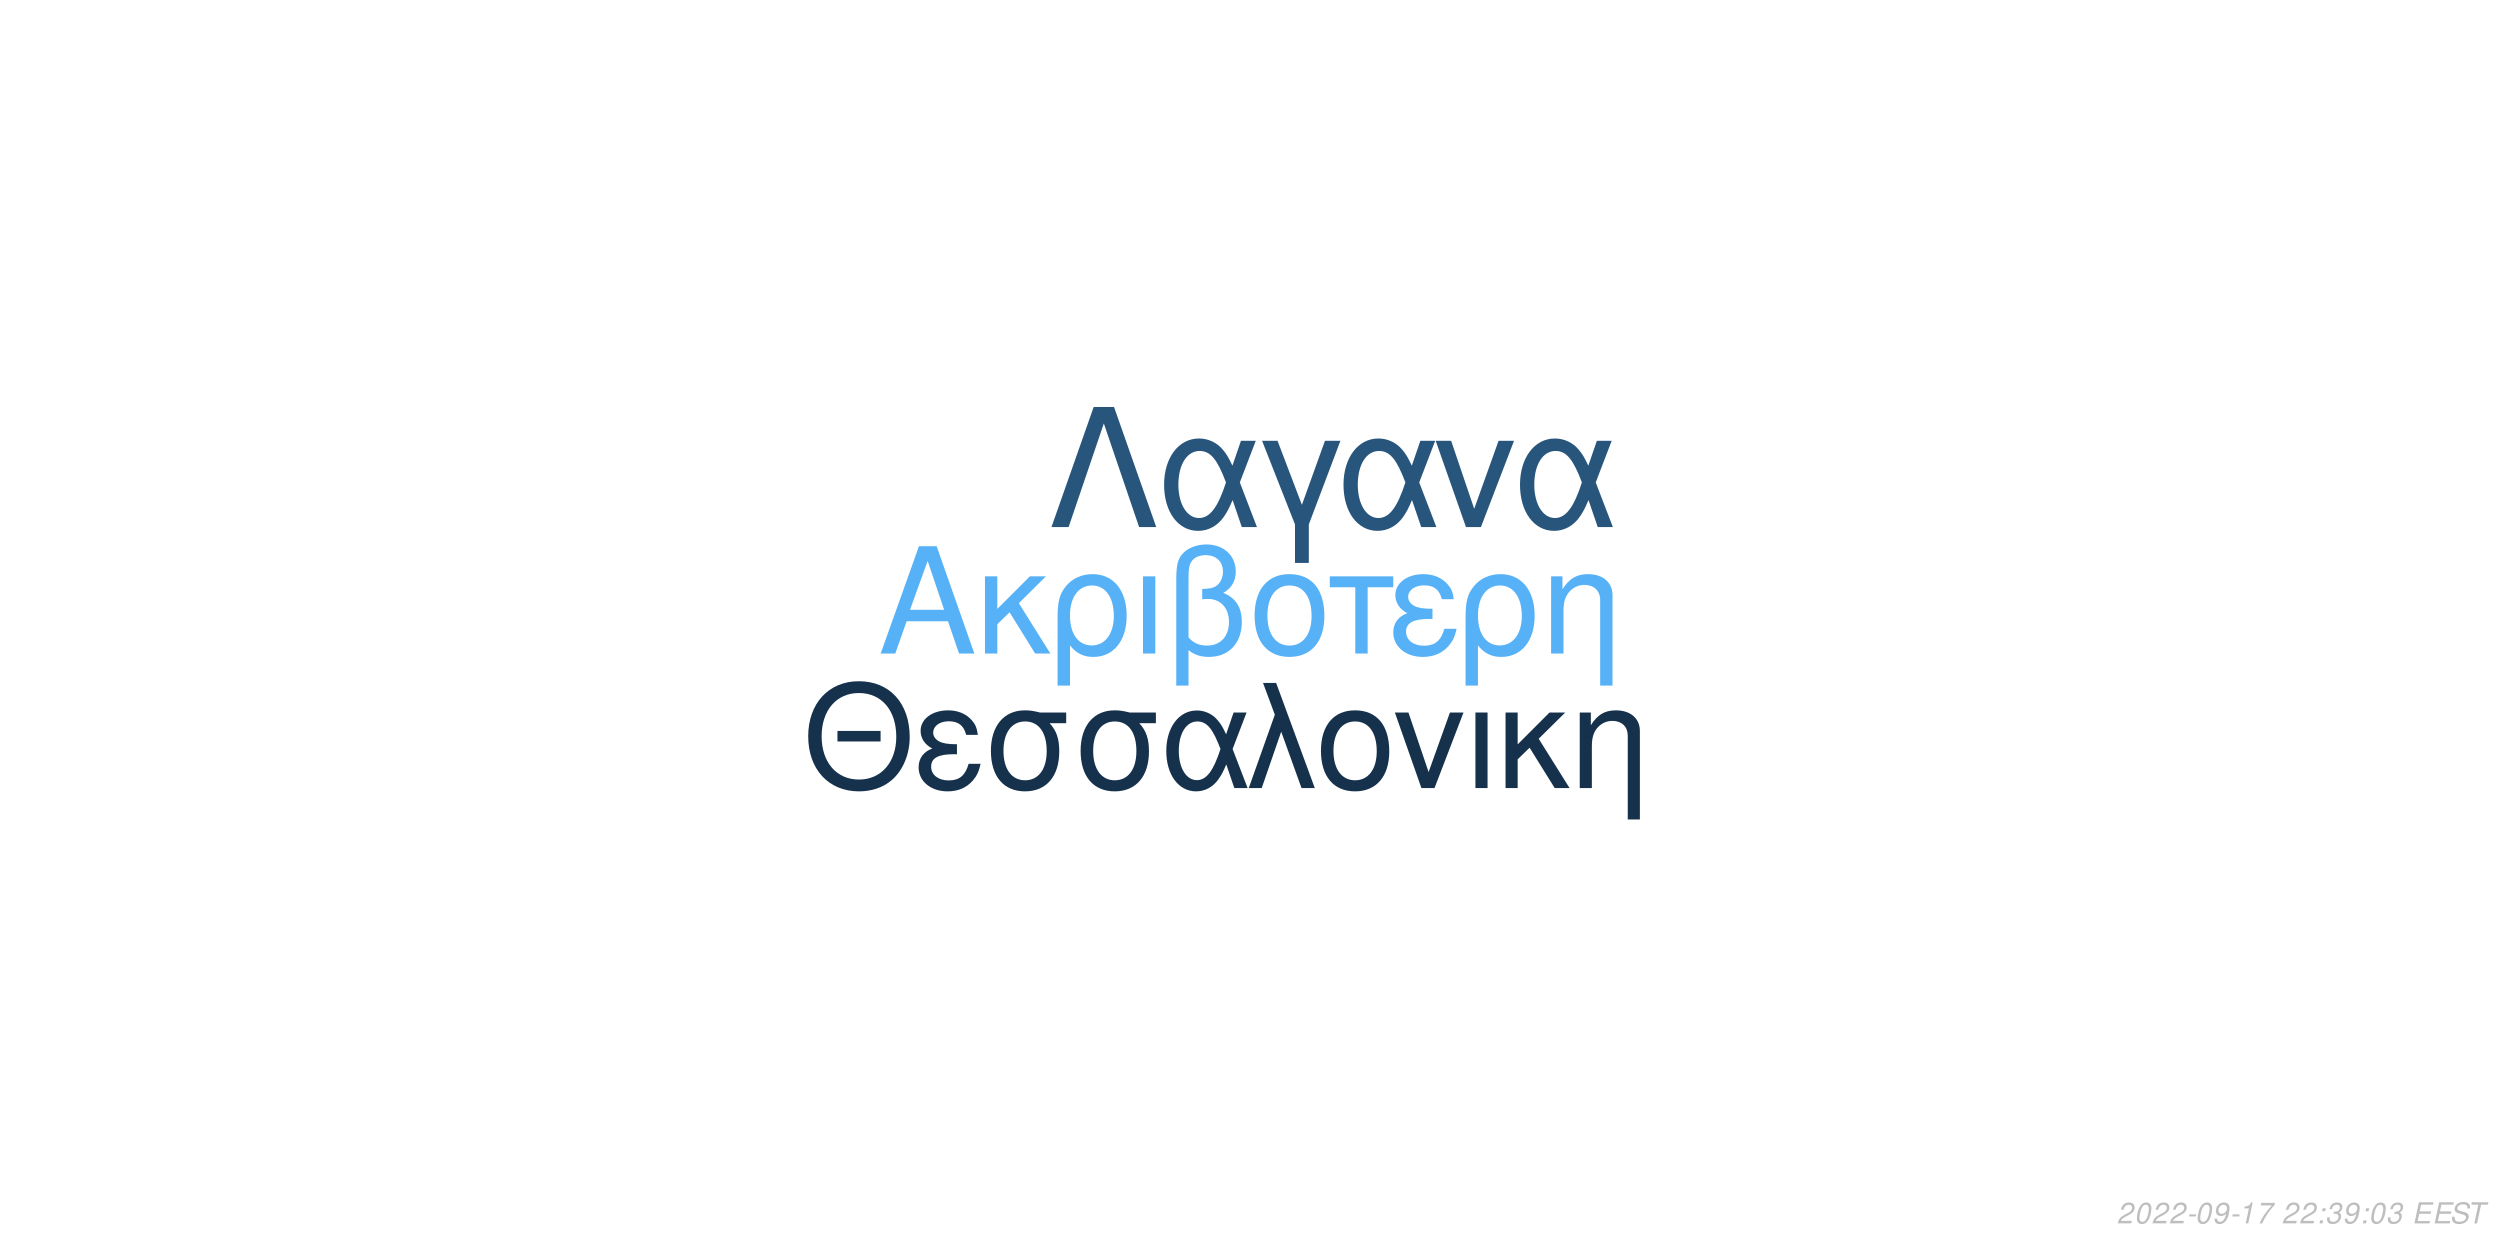
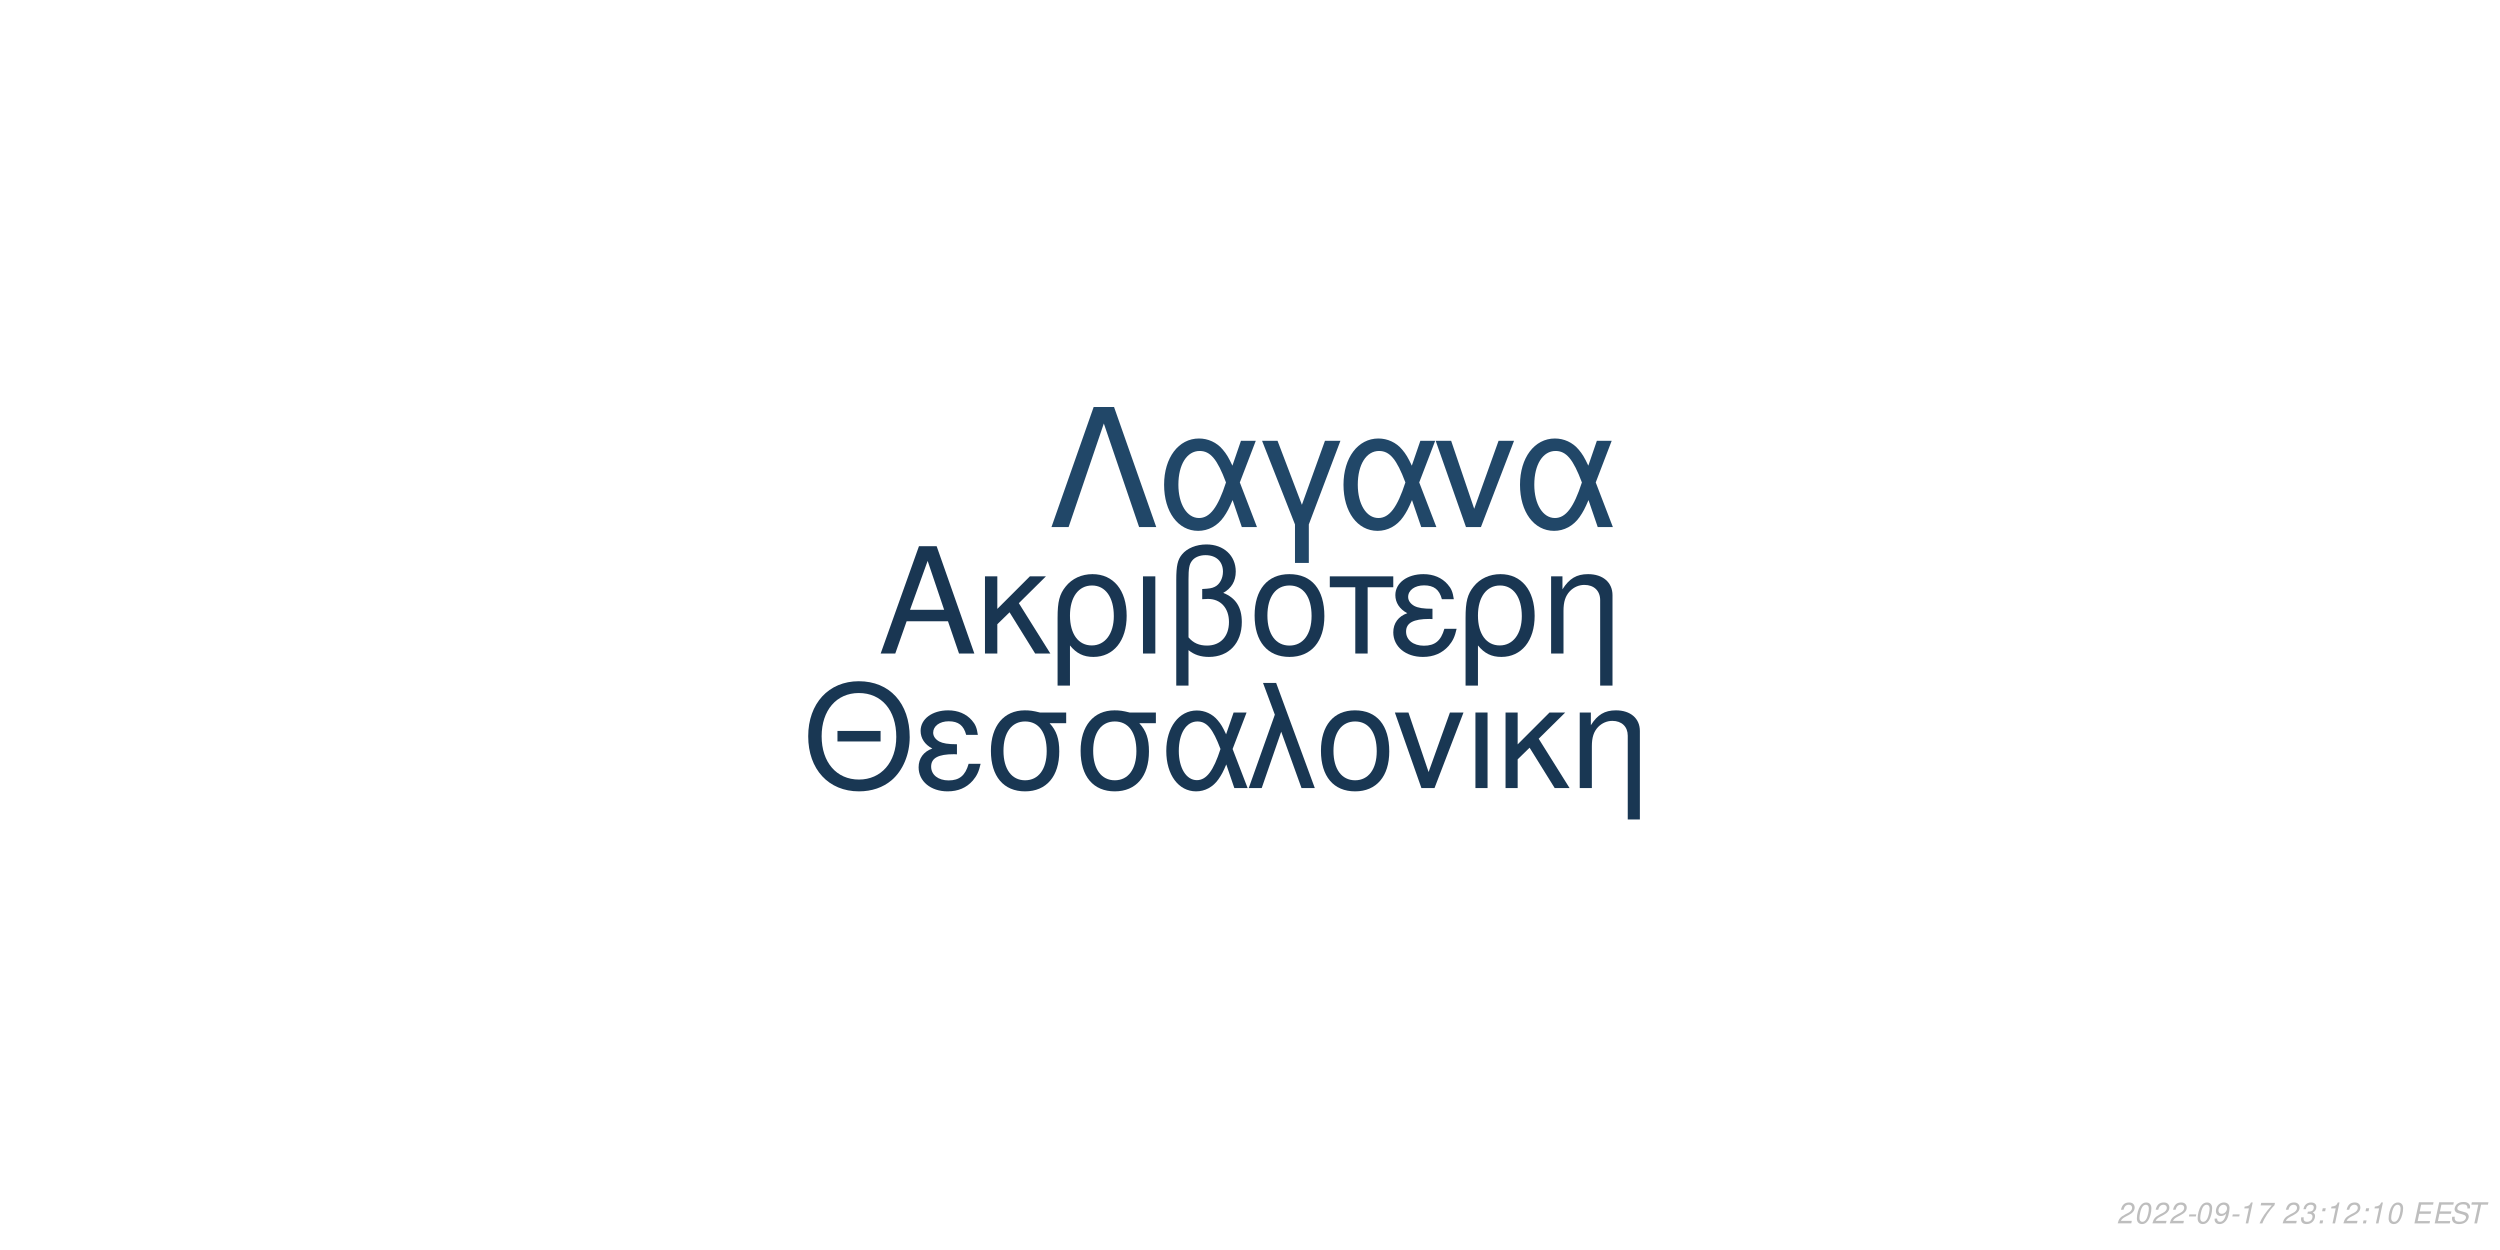
<svg xmlns="http://www.w3.org/2000/svg" xmlns:xlink="http://www.w3.org/1999/xlink" width="864pt" height="432pt" viewBox="0 0 864 432" version="1.1">
  <defs>
    <g>
      <symbol overflow="visible" id="glyph0-0">
        <path style="stroke:none;" d="" />
      </symbol>
      <symbol overflow="visible" id="glyph0-1">
        <path style="stroke:none;" d="M 24.125 -11.141 L 27.938 0 L 33.234 0 L 20.203 -37.094 L 14.094 -37.094 L 0.859 0 L 5.906 0 L 9.828 -11.141 Z M 22.797 -15.109 L 11 -15.109 L 17.094 -32.016 Z M 22.797 -15.109 " />
      </symbol>
      <symbol overflow="visible" id="glyph0-2">
        <path style="stroke:none;" d="M 7.172 -15.422 L 7.172 -26.672 L 2.906 -26.672 L 2.906 0 L 7.172 0 L 7.172 -10.125 L 11.406 -14.25 L 20.25 0 L 25.5 0 L 14.609 -17.406 L 23.969 -26.672 L 18.422 -26.672 Z M 7.172 -15.422 " />
      </symbol>
      <symbol overflow="visible" id="glyph0-3">
        <path style="stroke:none;" d="M 3 11.094 L 7.281 11.094 L 7.281 -2.797 C 9.516 -0.047 11.953 1.172 15.375 1.172 C 22.344 1.172 26.875 -4.422 26.875 -13.031 C 26.875 -21.891 22.297 -27.438 15.062 -27.438 C 11.297 -27.438 7.984 -25.906 5.797 -23.156 C 3.672 -20.516 3 -17.969 3 -12.359 Z M 14.906 -23.516 C 19.547 -23.516 22.438 -19.438 22.438 -12.922 C 22.438 -6.812 19.391 -2.797 14.812 -2.797 C 10.172 -2.797 7.281 -6.766 7.281 -13.125 C 7.281 -19.484 10.234 -23.516 14.906 -23.516 Z M 14.906 -23.516 " />
      </symbol>
      <symbol overflow="visible" id="glyph0-4">
        <path style="stroke:none;" d="M 3.516 0 L 7.781 0 L 7.781 -26.672 L 3.516 -26.672 Z M 3.516 0 " />
      </symbol>
      <symbol overflow="visible" id="glyph0-5">
        <path style="stroke:none;" d="M 4.016 11.094 L 8.25 11.094 L 8.25 -1.172 C 10.172 0.406 12.422 1.172 15.312 1.172 C 22.188 1.172 26.672 -3.609 26.672 -10.891 C 26.672 -15.984 24.578 -19.234 20.25 -20.969 C 23.109 -22.547 24.578 -25.031 24.578 -28.344 C 24.578 -33.844 20.406 -37.703 14.453 -37.703 C 10.938 -37.703 7.734 -36.391 6 -34.25 C 4.484 -32.422 4.016 -30.328 4.016 -25.391 Z M 8.25 -25.656 C 8.25 -29.359 8.5 -30.844 9.469 -32.062 C 10.375 -33.281 12.156 -34 14.094 -34 C 17.812 -34 20.156 -31.812 20.156 -28.297 C 20.156 -25.953 18.984 -23.812 17.297 -23.047 C 16.281 -22.547 15.469 -22.438 12.984 -22.297 L 12.984 -18.781 C 13.734 -18.828 14.344 -18.875 14.969 -18.875 C 19.344 -18.875 22.234 -15.719 22.234 -10.891 C 22.234 -5.906 19.281 -2.75 14.656 -2.75 C 11.953 -2.75 9.922 -3.609 8.25 -5.594 Z M 8.25 -25.656 " />
      </symbol>
      <symbol overflow="visible" id="glyph0-6">
        <path style="stroke:none;" d="M 14.094 -27.438 C 6.562 -27.438 2.094 -22.094 2.094 -13.125 C 2.094 -4.125 6.562 1.172 14.141 1.172 C 21.672 1.172 26.203 -4.172 26.203 -12.922 C 26.203 -22.188 21.828 -27.438 14.094 -27.438 Z M 14.141 -23.516 C 18.938 -23.516 21.781 -19.594 21.781 -12.984 C 21.781 -6.672 18.828 -2.75 14.141 -2.75 C 9.422 -2.75 6.516 -6.672 6.516 -13.125 C 6.516 -19.594 9.422 -23.516 14.141 -23.516 Z M 14.141 -23.516 " />
      </symbol>
      <symbol overflow="visible" id="glyph0-7">
        <path style="stroke:none;" d="M 7.891 0 L 12.156 0 L 12.156 -22.906 L 21.016 -22.906 L 21.016 -26.672 L -0.922 -26.672 L -0.922 -22.906 L 7.891 -22.906 Z M 7.891 0 " />
      </symbol>
      <symbol overflow="visible" id="glyph0-8">
        <path style="stroke:none;" d="M 14.562 -15.469 C 11.344 -15.469 9.562 -15.781 8.297 -16.438 C 6.922 -17.203 6.156 -18.328 6.156 -19.547 C 6.156 -21.891 8.453 -23.562 11.656 -23.562 C 15.062 -23.562 16.953 -22.094 17.812 -18.781 L 21.938 -18.781 C 21.578 -21.266 21.062 -22.5 19.797 -23.922 C 17.812 -26.203 14.906 -27.438 11.453 -27.438 C 5.797 -27.438 1.734 -24.375 1.734 -20.203 C 1.734 -17.609 3.156 -15.375 5.859 -13.938 C 2.797 -12.875 1.016 -10.484 1.016 -7.328 C 1.016 -2.391 5.297 1.172 11.25 1.172 C 14.969 1.172 17.906 -0.109 20.156 -2.641 C 21.578 -4.328 22.297 -5.797 22.906 -8.547 L 18.672 -8.547 C 17.5 -4.422 15.422 -2.703 11.609 -2.703 C 7.938 -2.703 5.438 -4.688 5.438 -7.578 C 5.438 -10.578 7.938 -11.953 13.484 -11.953 C 13.641 -11.953 14.094 -11.953 14.562 -11.906 Z M 14.562 -15.469 " />
      </symbol>
      <symbol overflow="visible" id="glyph0-9">
        <path style="stroke:none;" d="M 3.562 -26.672 L 3.562 0 L 7.844 0 L 7.844 -14.703 C 7.844 -17.906 8.5 -19.891 10.031 -21.531 C 11.406 -22.953 13.188 -23.719 15.062 -23.719 C 18.375 -23.719 20.516 -21.672 20.516 -18.469 L 20.516 11.094 L 24.781 11.094 L 24.781 -20.156 C 24.781 -24.578 21.469 -27.438 16.328 -27.438 C 12.359 -27.438 9.828 -25.906 7.484 -22.188 L 7.484 -26.672 Z M 3.562 -26.672 " />
      </symbol>
      <symbol overflow="visible" id="glyph1-0">
        <path style="stroke:none;" d="" />
      </symbol>
      <symbol overflow="visible" id="glyph1-1">
        <path style="stroke:none;" d="M 26.859 -19.734 L 11.953 -19.734 L 11.953 -16.094 L 26.859 -16.094 Z M 19.328 -36.922 C 8.922 -36.922 1.844 -29.25 1.844 -17.891 C 1.844 -6.484 8.875 1.141 19.391 1.141 C 23.812 1.141 27.703 -0.203 30.641 -2.688 C 34.578 -6.031 36.922 -11.656 36.922 -17.594 C 36.922 -29.297 30 -36.922 19.328 -36.922 Z M 19.328 -32.844 C 27.203 -32.844 32.281 -26.906 32.281 -17.688 C 32.281 -8.922 27.062 -2.938 19.391 -2.938 C 11.609 -2.938 6.484 -8.922 6.484 -17.891 C 6.484 -26.859 11.609 -32.844 19.328 -32.844 Z M 19.328 -32.844 " />
      </symbol>
      <symbol overflow="visible" id="glyph1-2">
        <path style="stroke:none;" d="M 14.25 -15.141 C 11.109 -15.141 9.375 -15.453 8.125 -16.094 C 6.781 -16.844 6.031 -17.938 6.031 -19.141 C 6.031 -21.422 8.266 -23.078 11.406 -23.078 C 14.75 -23.078 16.594 -21.625 17.438 -18.391 L 21.469 -18.391 C 21.125 -20.828 20.625 -22.031 19.391 -23.422 C 17.438 -25.656 14.594 -26.859 11.219 -26.859 C 5.688 -26.859 1.688 -23.875 1.688 -19.781 C 1.688 -17.234 3.094 -15.047 5.734 -13.656 C 2.734 -12.609 1 -10.266 1 -7.172 C 1 -2.344 5.188 1.141 11.016 1.141 C 14.656 1.141 17.547 -0.094 19.734 -2.594 C 21.125 -4.234 21.828 -5.688 22.422 -8.375 L 18.281 -8.375 C 17.141 -4.328 15.094 -2.641 11.359 -2.641 C 7.766 -2.641 5.328 -4.578 5.328 -7.422 C 5.328 -10.359 7.766 -11.703 13.203 -11.703 C 13.359 -11.703 13.797 -11.703 14.25 -11.656 Z M 14.25 -15.141 " />
      </symbol>
      <symbol overflow="visible" id="glyph1-3">
        <path style="stroke:none;" d="M 29 -26.109 L 19.938 -26.109 C 17.594 -26.703 16.438 -26.859 14.703 -26.859 C 7.469 -26.859 2.984 -21.469 2.984 -12.859 C 2.984 -4.031 7.375 1.141 14.797 1.141 C 22.172 1.141 26.609 -4.078 26.609 -12.656 C 26.609 -17.047 25.656 -19.828 23.266 -22.422 L 29 -22.422 Z M 14.797 -23.016 C 19.531 -23.016 22.266 -19.234 22.266 -12.75 C 22.266 -6.531 19.438 -2.688 14.797 -2.688 C 10.172 -2.688 7.328 -6.531 7.328 -12.859 C 7.328 -19.188 10.172 -23.016 14.797 -23.016 Z M 14.797 -23.016 " />
      </symbol>
      <symbol overflow="visible" id="glyph1-4">
        <path style="stroke:none;" d="M 29.344 -26.109 L 24.859 -26.109 L 22.266 -18.578 C 21.125 -21.031 20.484 -22.125 19.328 -23.469 C 17.547 -25.609 14.906 -26.812 12.156 -26.812 C 5.984 -26.812 1.594 -20.984 1.594 -12.812 C 1.594 -4.578 5.828 1.141 11.906 1.141 C 14.953 1.141 17.734 -0.344 19.625 -3.047 C 20.672 -4.531 21.281 -5.688 22.328 -8.172 L 25.109 0 L 29.703 0 L 24.516 -13.5 Z M 20.328 -13.5 C 17.891 -5.922 15.453 -2.734 12.156 -2.734 C 8.516 -2.734 5.922 -6.922 5.922 -12.812 C 5.922 -18.938 8.516 -23.016 12.359 -23.016 C 15.594 -23.016 17.688 -20.531 20.328 -13.5 Z M 20.328 -13.5 " />
      </symbol>
      <symbol overflow="visible" id="glyph1-5">
        <path style="stroke:none;" d="M 1.094 0 L 5.578 0 L 12.312 -19.484 L 19.328 0 L 23.922 0 L 10.562 -36.328 L 6.031 -36.328 L 10.109 -25.359 Z M 1.094 0 " />
      </symbol>
      <symbol overflow="visible" id="glyph1-6">
        <path style="stroke:none;" d="M 13.797 -26.859 C 6.422 -26.859 2.047 -21.625 2.047 -12.859 C 2.047 -4.031 6.422 1.141 13.859 1.141 C 21.234 1.141 25.656 -4.078 25.656 -12.656 C 25.656 -21.719 21.375 -26.859 13.797 -26.859 Z M 13.859 -23.016 C 18.531 -23.016 21.328 -19.188 21.328 -12.703 C 21.328 -6.531 18.438 -2.688 13.859 -2.688 C 9.219 -2.688 6.375 -6.531 6.375 -12.859 C 6.375 -19.188 9.219 -23.016 13.859 -23.016 Z M 13.859 -23.016 " />
      </symbol>
      <symbol overflow="visible" id="glyph1-7">
        <path style="stroke:none;" d="M 14.297 0 L 24.312 -26.109 L 19.625 -26.109 L 12.25 -5.531 L 5.281 -26.109 L 0.594 -26.109 L 9.766 0 Z M 14.297 0 " />
      </symbol>
      <symbol overflow="visible" id="glyph1-8">
        <path style="stroke:none;" d="M 3.438 0 L 7.625 0 L 7.625 -26.109 L 3.438 -26.109 Z M 3.438 0 " />
      </symbol>
      <symbol overflow="visible" id="glyph1-9">
        <path style="stroke:none;" d="M 7.031 -15.094 L 7.031 -26.109 L 2.844 -26.109 L 2.844 0 L 7.031 0 L 7.031 -9.922 L 11.156 -13.953 L 19.828 0 L 24.969 0 L 14.297 -17.047 L 23.469 -26.109 L 18.031 -26.109 Z M 7.031 -15.094 " />
      </symbol>
      <symbol overflow="visible" id="glyph1-10">
        <path style="stroke:none;" d="M 3.484 -26.109 L 3.484 0 L 7.672 0 L 7.672 -14.406 C 7.672 -17.547 8.328 -19.484 9.812 -21.078 C 11.156 -22.469 12.906 -23.219 14.75 -23.219 C 17.984 -23.219 20.078 -21.234 20.078 -18.094 L 20.078 10.859 L 24.266 10.859 L 24.266 -19.734 C 24.266 -24.062 21.031 -26.859 16 -26.859 C 12.109 -26.859 9.609 -25.359 7.328 -21.719 L 7.328 -26.109 Z M 3.484 -26.109 " />
      </symbol>
      <symbol overflow="visible" id="glyph2-0">
        <path style="stroke:none;" d="" />
      </symbol>
      <symbol overflow="visible" id="glyph2-1">
        <path style="stroke:none;" d="M 22.531 -41.484 L 15.484 -41.484 L 0.906 0 L 6.828 0 L 19 -35.797 L 31.188 0 L 37.109 0 Z M 22.531 -41.484 " />
      </symbol>
      <symbol overflow="visible" id="glyph2-2">
        <path style="stroke:none;" d="M 33.516 -29.812 L 28.391 -29.812 L 25.438 -21.219 C 24.125 -24.016 23.391 -25.266 22.078 -26.797 C 20.031 -29.25 17.016 -30.609 13.891 -30.609 C 6.828 -30.609 1.828 -23.953 1.828 -14.625 C 1.828 -5.234 6.656 1.312 13.594 1.312 C 17.078 1.312 20.266 -0.391 22.422 -3.469 C 23.609 -5.172 24.297 -6.484 25.5 -9.328 L 28.688 0 L 33.922 0 L 28 -15.422 Z M 23.219 -15.422 C 20.422 -6.766 17.641 -3.125 13.891 -3.125 C 9.734 -3.125 6.766 -7.906 6.766 -14.625 C 6.766 -21.625 9.734 -26.297 14.109 -26.297 C 17.812 -26.297 20.203 -23.453 23.219 -15.422 Z M 23.219 -15.422 " />
      </symbol>
      <symbol overflow="visible" id="glyph2-3">
        <path style="stroke:none;" d="M 12.062 12.406 L 16.844 12.406 L 16.844 -0.906 L 27.766 -29.812 L 22.422 -29.812 L 14.453 -7.688 L 6.031 -29.812 L 0.688 -29.812 L 12.062 -0.906 Z M 12.062 12.406 " />
      </symbol>
      <symbol overflow="visible" id="glyph2-4">
        <path style="stroke:none;" d="M 16.328 0 L 27.766 -29.812 L 22.422 -29.812 L 14 -6.312 L 6.031 -29.812 L 0.688 -29.812 L 11.156 0 Z M 16.328 0 " />
      </symbol>
      <symbol overflow="visible" id="glyph3-0">
        <path style="stroke:none;" d="" />
      </symbol>
      <symbol overflow="visible" id="glyph3-1">
        <path style="stroke:none;" d="M 5.234 -0.875 L 1.469 -0.875 C 1.641 -1.375 2.203 -1.891 3.109 -2.344 L 4.234 -2.938 C 5.562 -3.625 6.219 -4.469 6.219 -5.484 C 6.219 -5.938 6.062 -6.359 5.797 -6.656 C 5.469 -7.047 4.984 -7.234 4.312 -7.234 C 2.766 -7.234 1.891 -6.453 1.484 -4.734 L 2.375 -4.734 C 2.484 -5.188 2.609 -5.484 2.797 -5.75 C 3.094 -6.203 3.609 -6.453 4.188 -6.453 C 4.891 -6.453 5.344 -6.031 5.344 -5.375 C 5.344 -4.703 4.859 -4.094 4.016 -3.656 L 2.984 -3.125 C 1.234 -2.188 0.797 -1.656 0.344 -0.016 L 5.047 -0.016 Z M 5.234 -0.875 " />
      </symbol>
      <symbol overflow="visible" id="glyph3-2">
        <path style="stroke:none;" d="M 4.203 -7.234 C 3.375 -7.234 2.688 -6.812 2.125 -5.984 C 1.484 -5.047 0.984 -3.188 0.984 -1.734 C 0.984 -1.109 1.172 -0.562 1.484 -0.266 C 1.797 0.047 2.281 0.234 2.766 0.234 C 3.625 0.234 4.281 -0.156 4.859 -1.016 C 5.516 -1.953 6 -3.797 6 -5.266 C 6 -6.5 5.328 -7.234 4.203 -7.234 Z M 4.094 -6.453 C 4.734 -6.453 5.125 -5.984 5.125 -5.156 C 5.125 -4.203 4.781 -2.625 4.406 -1.812 C 3.984 -0.938 3.516 -0.547 2.875 -0.547 C 2.25 -0.547 1.875 -1.031 1.875 -1.828 C 1.875 -2.797 2.203 -4.344 2.594 -5.203 C 2.984 -6.047 3.453 -6.453 4.094 -6.453 Z M 4.094 -6.453 " />
      </symbol>
      <symbol overflow="visible" id="glyph3-3">
        <path style="stroke:none;" d="M 3.516 -3.125 L 1.125 -3.125 L 0.969 -2.406 L 3.359 -2.406 Z M 3.516 -3.125 " />
      </symbol>
      <symbol overflow="visible" id="glyph3-4">
        <path style="stroke:none;" d="M 0.844 -1.656 C 0.844 -1.547 0.844 -1.438 0.844 -1.375 C 0.844 -0.406 1.531 0.234 2.578 0.234 C 3.203 0.234 3.766 0.016 4.297 -0.438 C 4.938 -1 5.312 -1.656 5.594 -2.719 C 5.844 -3.672 6.016 -4.766 6.016 -5.375 C 6.016 -5.844 5.844 -6.328 5.547 -6.656 C 5.203 -7.031 4.703 -7.234 4.062 -7.234 C 2.516 -7.234 1.297 -5.938 1.297 -4.266 C 1.297 -3.203 1.984 -2.547 3.047 -2.547 C 3.484 -2.547 3.953 -2.672 4.281 -2.891 C 4.406 -2.984 4.547 -3.078 4.828 -3.344 C 4.438 -1.484 3.703 -0.547 2.703 -0.547 C 2.109 -0.547 1.719 -0.938 1.719 -1.547 L 1.719 -1.656 Z M 3.953 -6.453 C 4.625 -6.453 5.141 -5.953 5.141 -5.281 C 5.141 -4.188 4.312 -3.312 3.297 -3.312 C 2.594 -3.312 2.172 -3.734 2.172 -4.453 C 2.172 -5.562 2.984 -6.453 3.953 -6.453 Z M 3.953 -6.453 " />
      </symbol>
      <symbol overflow="visible" id="glyph3-5">
        <path style="stroke:none;" d="M 3.703 -5.188 L 2.594 0 L 3.469 0 L 5.016 -7.234 L 4.438 -7.234 C 3.906 -6.156 3.688 -6.016 2.234 -5.812 L 2.109 -5.188 Z M 3.703 -5.188 " />
      </symbol>
      <symbol overflow="visible" id="glyph3-6">
        <path style="stroke:none;" d="M 6.703 -7.094 L 1.953 -7.094 L 1.766 -6.219 L 5.594 -6.219 C 3.344 -3.688 2.266 -2.109 1.375 0 L 2.344 0 C 3.031 -1.906 4.828 -4.594 6.547 -6.281 Z M 6.703 -7.094 " />
      </symbol>
      <symbol overflow="visible" id="glyph3-7">
        <path style="stroke:none;" d="" />
      </symbol>
      <symbol overflow="visible" id="glyph3-8">
-         <path style="stroke:none;" d="M 2.359 -1.031 L 1.312 -1.031 L 1.094 0 L 2.141 0 Z M 3.266 -5.234 L 2.219 -5.234 L 2 -4.203 L 3.047 -4.203 Z M 3.266 -5.234 " />
+         <path style="stroke:none;" d="M 2.922 -3.312 C 3.125 -3.344 3.234 -3.344 3.375 -3.344 C 4.203 -3.344 4.688 -3 4.688 -2.406 C 4.688 -1.312 3.906 -0.547 2.781 -0.547 C 2.047 -0.547 1.594 -0.938 1.594 -1.562 C 1.594 -1.719 1.609 -1.844 1.656 -2.094 L 0.766 -2.094 C 0.734 -1.797 0.719 -1.641 0.719 -1.469 C 0.719 -0.375 1.406 0.234 2.641 0.234 C 3.547 0.234 4.297 -0.078 4.812 -0.656 C 5.266 -1.156 5.562 -1.875 5.562 -2.547 C 5.562 -3.125 5.344 -3.453 4.797 -3.734 C 5.641 -4.234 6.016 -4.844 6.016 -5.734 C 6.016 -6.656 5.312 -7.234 4.203 -7.234 C 3.375 -7.234 2.672 -6.938 2.188 -6.375 C 1.891 -6.031 1.703 -5.641 1.516 -4.906 L 2.391 -4.906 C 2.5 -5.359 2.594 -5.594 2.734 -5.812 C 3.047 -6.234 3.516 -6.453 4.078 -6.453 C 4.734 -6.453 5.141 -6.125 5.141 -5.578 C 5.141 -5.188 5.016 -4.797 4.797 -4.547 C 4.516 -4.234 4 -4.062 3.266 -4.062 L 3.078 -4.062 Z M 2.922 -3.312 " />
      </symbol>
      <symbol overflow="visible" id="glyph3-9">
-         <path style="stroke:none;" d="M 2.922 -3.312 C 3.125 -3.344 3.234 -3.344 3.375 -3.344 C 4.203 -3.344 4.688 -3 4.688 -2.406 C 4.688 -1.312 3.906 -0.547 2.781 -0.547 C 2.047 -0.547 1.594 -0.938 1.594 -1.562 C 1.594 -1.719 1.609 -1.844 1.656 -2.094 L 0.766 -2.094 C 0.734 -1.797 0.719 -1.641 0.719 -1.469 C 0.719 -0.375 1.406 0.234 2.641 0.234 C 3.547 0.234 4.297 -0.078 4.812 -0.656 C 5.266 -1.156 5.562 -1.875 5.562 -2.547 C 5.562 -3.125 5.344 -3.453 4.797 -3.734 C 5.641 -4.234 6.016 -4.844 6.016 -5.734 C 6.016 -6.656 5.312 -7.234 4.203 -7.234 C 3.375 -7.234 2.672 -6.938 2.188 -6.375 C 1.891 -6.031 1.703 -5.641 1.516 -4.906 L 2.391 -4.906 C 2.5 -5.359 2.594 -5.594 2.734 -5.812 C 3.047 -6.234 3.516 -6.453 4.078 -6.453 C 4.734 -6.453 5.141 -6.125 5.141 -5.578 C 5.141 -5.188 5.016 -4.797 4.797 -4.547 C 4.516 -4.234 4 -4.062 3.266 -4.062 L 3.078 -4.062 Z M 2.922 -3.312 " />
+         <path style="stroke:none;" d="M 2.359 -1.031 L 1.312 -1.031 L 1.094 0 L 2.141 0 Z M 3.266 -5.234 L 2.219 -5.234 L 2 -4.203 L 3.047 -4.203 Z M 3.266 -5.234 " />
      </symbol>
      <symbol overflow="visible" id="glyph3-10">
        <path style="stroke:none;" d="M 2.547 -3.312 L 6.5 -3.312 L 6.688 -4.141 L 2.719 -4.141 L 3.219 -6.469 L 7.344 -6.469 L 7.516 -7.297 L 2.453 -7.297 L 0.906 0 L 6.125 0 L 6.297 -0.812 L 2.016 -0.812 Z M 2.547 -3.312 " />
      </symbol>
      <symbol overflow="visible" id="glyph3-11">
        <path style="stroke:none;" d="M 7.062 -5.156 C 7.125 -5.438 7.141 -5.562 7.141 -5.703 C 7.141 -6.156 6.938 -6.594 6.594 -6.891 C 6.188 -7.25 5.656 -7.406 4.875 -7.406 C 3.844 -7.406 3.047 -7.125 2.5 -6.562 C 2.094 -6.141 1.781 -5.438 1.781 -4.922 C 1.781 -4.297 2.219 -3.766 2.891 -3.562 L 4.594 -3.094 C 5.406 -2.859 5.734 -2.578 5.734 -2.094 C 5.734 -1.781 5.547 -1.406 5.266 -1.141 C 4.844 -0.766 4.266 -0.578 3.453 -0.578 C 2.328 -0.578 1.812 -0.984 1.812 -1.906 C 1.812 -2.047 1.812 -2.125 1.844 -2.312 L 0.984 -2.312 C 0.906 -2.062 0.891 -1.906 0.891 -1.688 C 0.891 -0.484 1.797 0.234 3.297 0.234 C 4.359 0.234 5.234 -0.062 5.812 -0.609 C 6.344 -1.078 6.688 -1.797 6.688 -2.375 C 6.688 -2.641 6.609 -2.906 6.453 -3.156 C 6.234 -3.5 5.938 -3.703 5.469 -3.828 L 3.75 -4.312 C 2.984 -4.547 2.734 -4.734 2.734 -5.188 C 2.734 -5.547 2.875 -5.844 3.188 -6.109 C 3.547 -6.438 4.031 -6.594 4.703 -6.594 C 5.266 -6.594 5.688 -6.484 5.906 -6.297 C 6.094 -6.125 6.219 -5.797 6.219 -5.516 C 6.219 -5.422 6.203 -5.344 6.188 -5.156 Z M 7.062 -5.156 " />
      </symbol>
      <symbol overflow="visible" id="glyph3-12">
        <path style="stroke:none;" d="M 4.938 -6.469 L 7.312 -6.469 L 7.484 -7.297 L 1.75 -7.297 L 1.578 -6.469 L 3.984 -6.469 L 2.609 0 L 3.547 0 Z M 4.938 -6.469 " />
      </symbol>
    </g>
  </defs>
  <g id="surface1">
    <rect x="0" y="0" width="864" height="432" style="fill:rgb(100%,100%,100%);fill-opacity:1;stroke:none;" />
-     <g style="fill:rgb(33.725%,69.412%,96.863%);fill-opacity:1;">
+     <g style="fill:rgb(9.804%,21.176%,32.157%);fill-opacity:1;">
      <use xlink:href="#glyph0-1" x="303.5" y="225.861" />
      <use xlink:href="#glyph0-2" x="337.5" y="225.861" />
      <use xlink:href="#glyph0-3" x="362.5" y="225.861" />
      <use xlink:href="#glyph0-4" x="391.5" y="225.861" />
      <use xlink:href="#glyph0-5" x="402.5" y="225.861" />
      <use xlink:href="#glyph0-6" x="431.5" y="225.861" />
      <use xlink:href="#glyph0-7" x="460.5" y="225.861" />
      <use xlink:href="#glyph0-8" x="480.5" y="225.861" />
      <use xlink:href="#glyph0-3" x="503.5" y="225.861" />
      <use xlink:href="#glyph0-9" x="532.5" y="225.861" />
    </g>
-     <g style="fill:rgb(8.627%,19.216%,29.412%);fill-opacity:1;">
+     <g style="fill:rgb(9.804%,21.569%,32.549%);fill-opacity:1;">
      <use xlink:href="#glyph1-1" x="277.473" y="272.354" />
      <use xlink:href="#glyph1-2" x="316.473" y="272.354" />
      <use xlink:href="#glyph1-3" x="339.473" y="272.354" />
      <use xlink:href="#glyph1-3" x="370.473" y="272.354" />
      <use xlink:href="#glyph1-4" x="401.473" y="272.354" />
      <use xlink:href="#glyph1-5" x="430.473" y="272.354" />
      <use xlink:href="#glyph1-6" x="454.473" y="272.354" />
      <use xlink:href="#glyph1-7" x="481.473" y="272.354" />
      <use xlink:href="#glyph1-8" x="506.473" y="272.354" />
      <use xlink:href="#glyph1-9" x="517.473" y="272.354" />
      <use xlink:href="#glyph1-10" x="542.473" y="272.354" />
    </g>
-     <g style="fill:rgb(15.686%,33.333%,48.627%);fill-opacity:1;">
+     <g style="fill:rgb(12.941%,27.843%,40.784%);fill-opacity:1;">
      <use xlink:href="#glyph2-1" x="362.484" y="182.152" />
      <use xlink:href="#glyph2-2" x="400.484" y="182.152" />
      <use xlink:href="#glyph2-3" x="435.484" y="182.152" />
      <use xlink:href="#glyph2-2" x="462.484" y="182.152" />
      <use xlink:href="#glyph2-4" x="495.484" y="182.152" />
      <use xlink:href="#glyph2-2" x="523.484" y="182.152" />
    </g>
    <g style="fill:rgb(74.51%,74.51%,74.51%);fill-opacity:1;">
      <use xlink:href="#glyph3-1" x="731.52" y="422.81" />
      <use xlink:href="#glyph3-2" x="737.52" y="422.81" />
      <use xlink:href="#glyph3-1" x="743.52" y="422.81" />
      <use xlink:href="#glyph3-1" x="749.52" y="422.81" />
      <use xlink:href="#glyph3-3" x="755.52" y="422.81" />
      <use xlink:href="#glyph3-2" x="758.52" y="422.81" />
      <use xlink:href="#glyph3-4" x="764.52" y="422.81" />
      <use xlink:href="#glyph3-3" x="770.52" y="422.81" />
      <use xlink:href="#glyph3-5" x="773.52" y="422.81" />
      <use xlink:href="#glyph3-6" x="779.52" y="422.81" />
      <use xlink:href="#glyph3-7" x="785.52" y="422.81" />
      <use xlink:href="#glyph3-1" x="788.52" y="422.81" />
-       <use xlink:href="#glyph3-1" x="794.52" y="422.81" />
-       <use xlink:href="#glyph3-8" x="800.52" y="422.81" />
-       <use xlink:href="#glyph3-9" x="803.52" y="422.81" />
-       <use xlink:href="#glyph3-4" x="809.52" y="422.81" />
-       <use xlink:href="#glyph3-8" x="815.52" y="422.81" />
-       <use xlink:href="#glyph3-2" x="818.52" y="422.81" />
-       <use xlink:href="#glyph3-9" x="824.52" y="422.81" />
+       <use xlink:href="#glyph3-8" x="794.52" y="422.81" />
+       <use xlink:href="#glyph3-9" x="800.52" y="422.81" />
+       <use xlink:href="#glyph3-5" x="803.52" y="422.81" />
+       <use xlink:href="#glyph3-1" x="809.52" y="422.81" />
+       <use xlink:href="#glyph3-9" x="815.52" y="422.81" />
+       <use xlink:href="#glyph3-5" x="818.52" y="422.81" />
+       <use xlink:href="#glyph3-2" x="824.52" y="422.81" />
      <use xlink:href="#glyph3-7" x="830.52" y="422.81" />
      <use xlink:href="#glyph3-10" x="833.52" y="422.81" />
      <use xlink:href="#glyph3-10" x="840.52" y="422.81" />
      <use xlink:href="#glyph3-11" x="846.52" y="422.81" />
      <use xlink:href="#glyph3-12" x="852.52" y="422.81" />
    </g>
  </g>
</svg>
